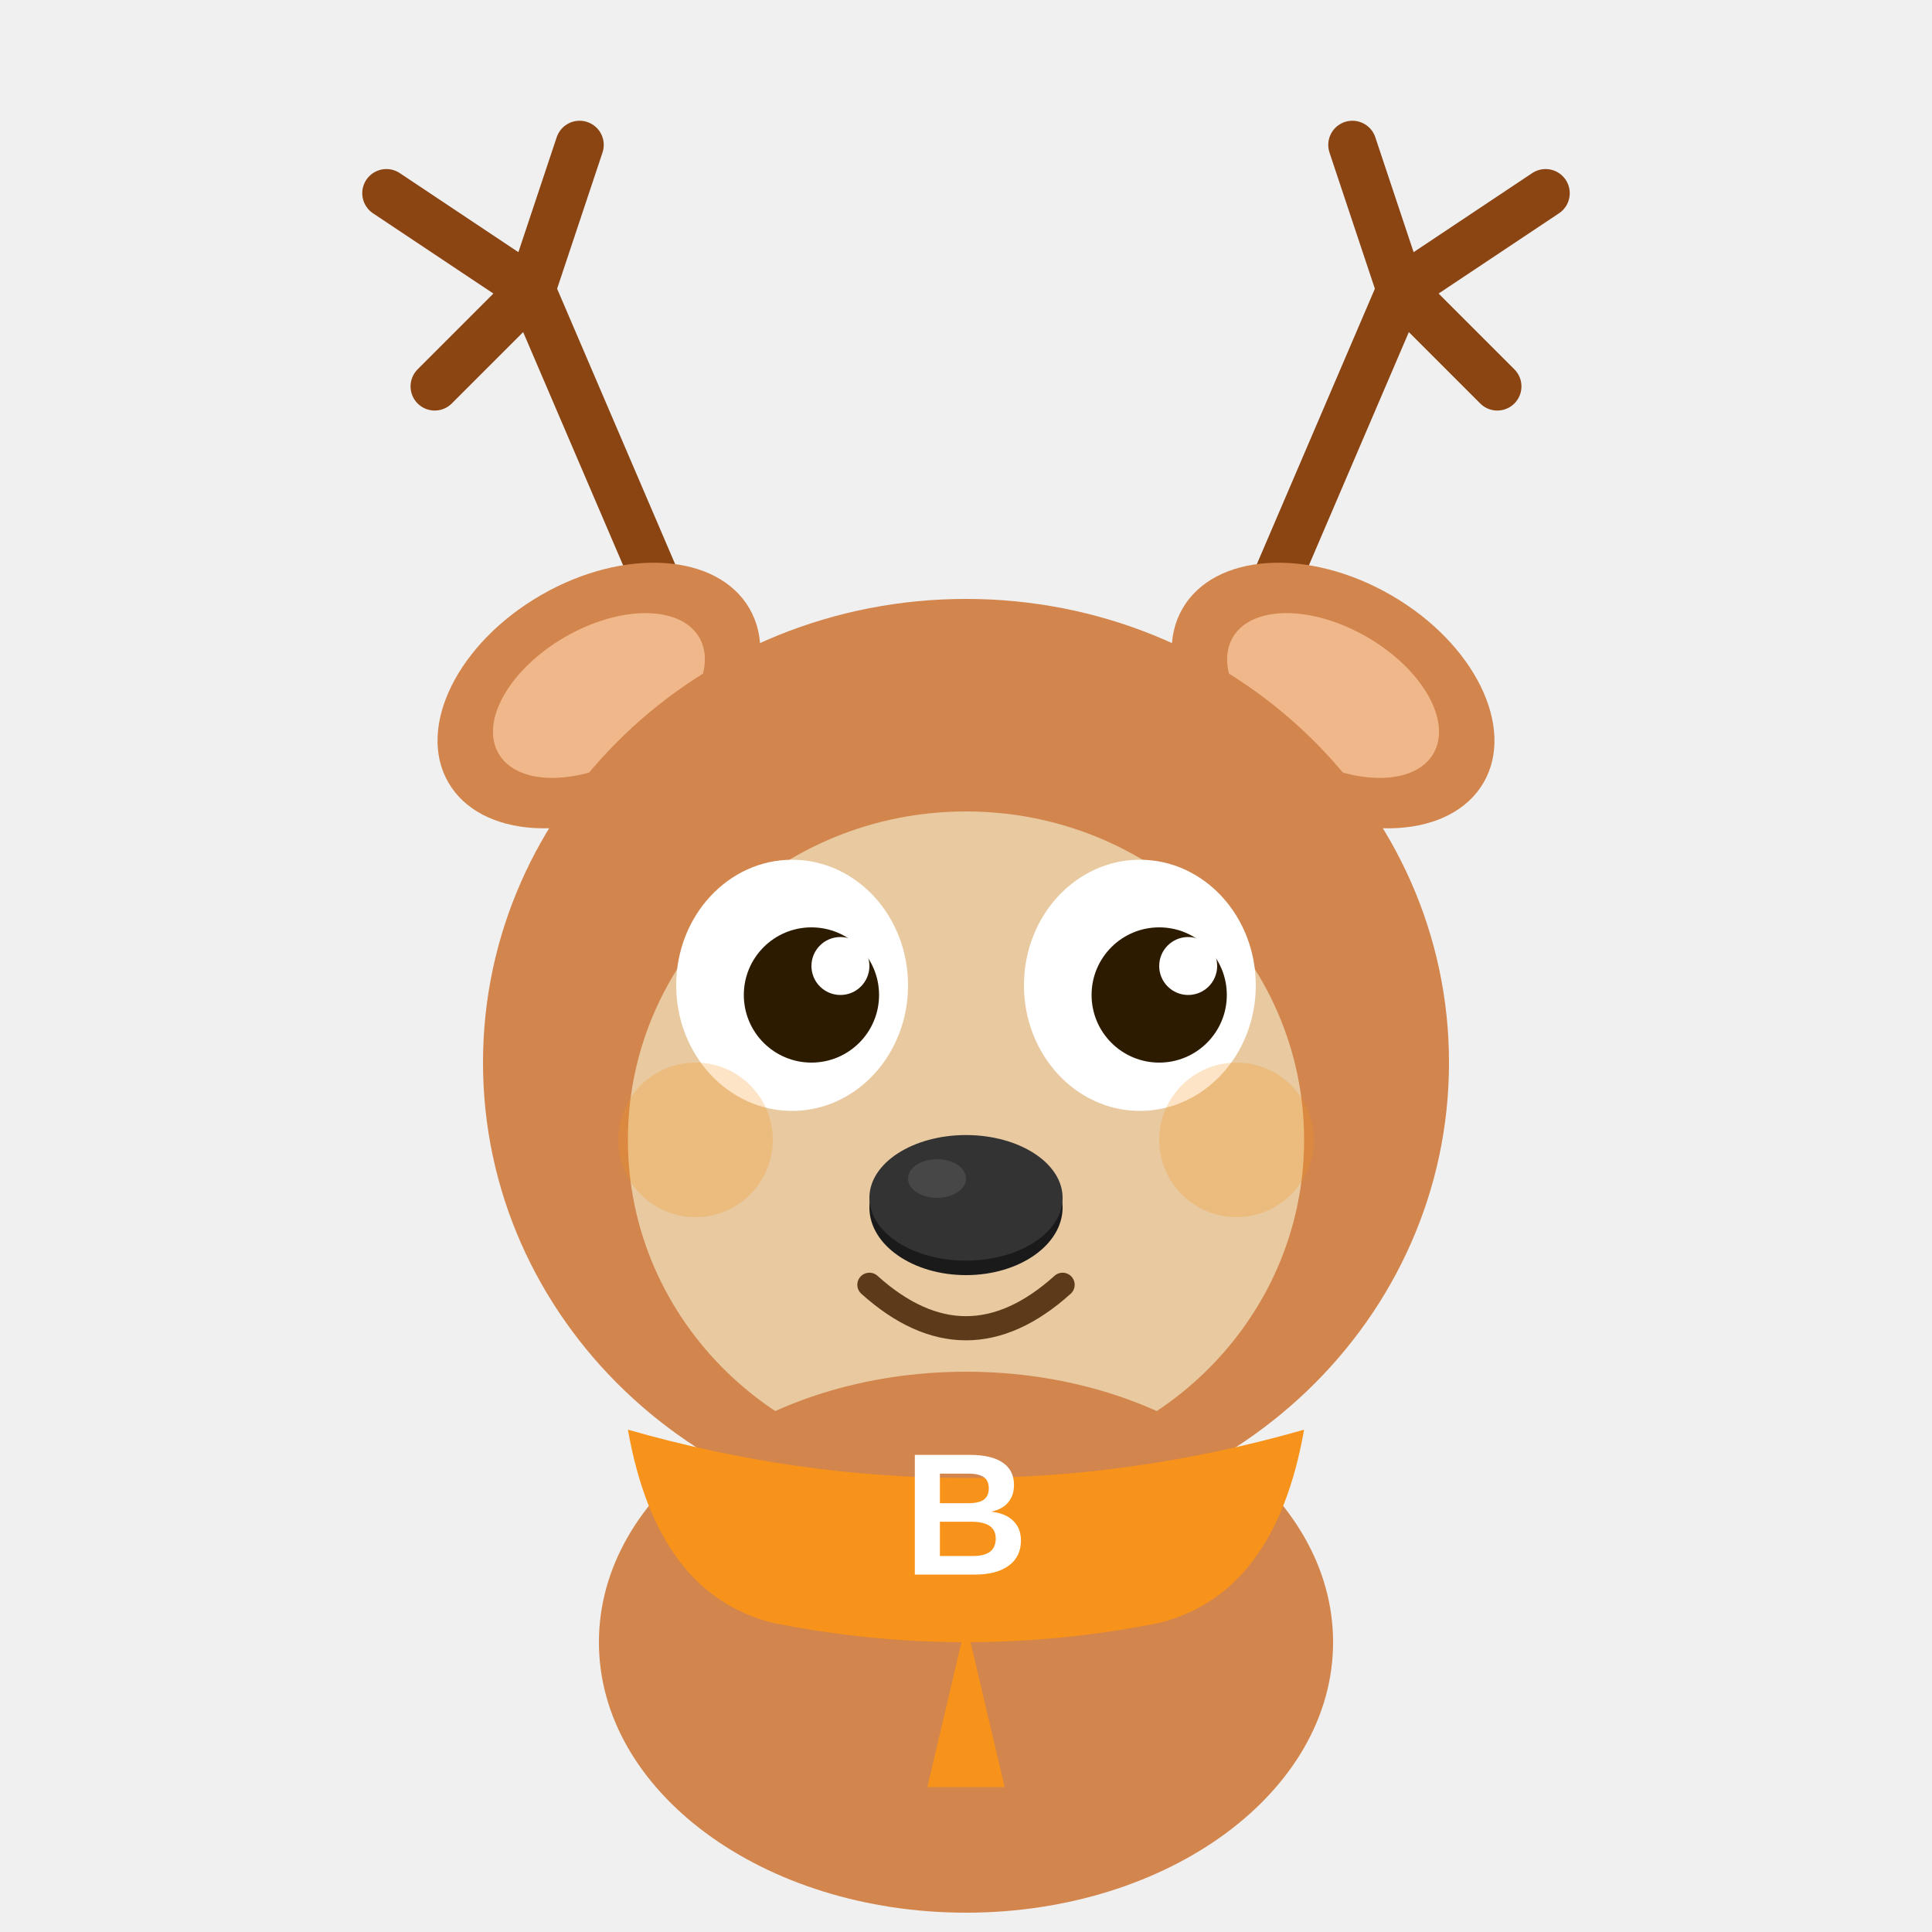
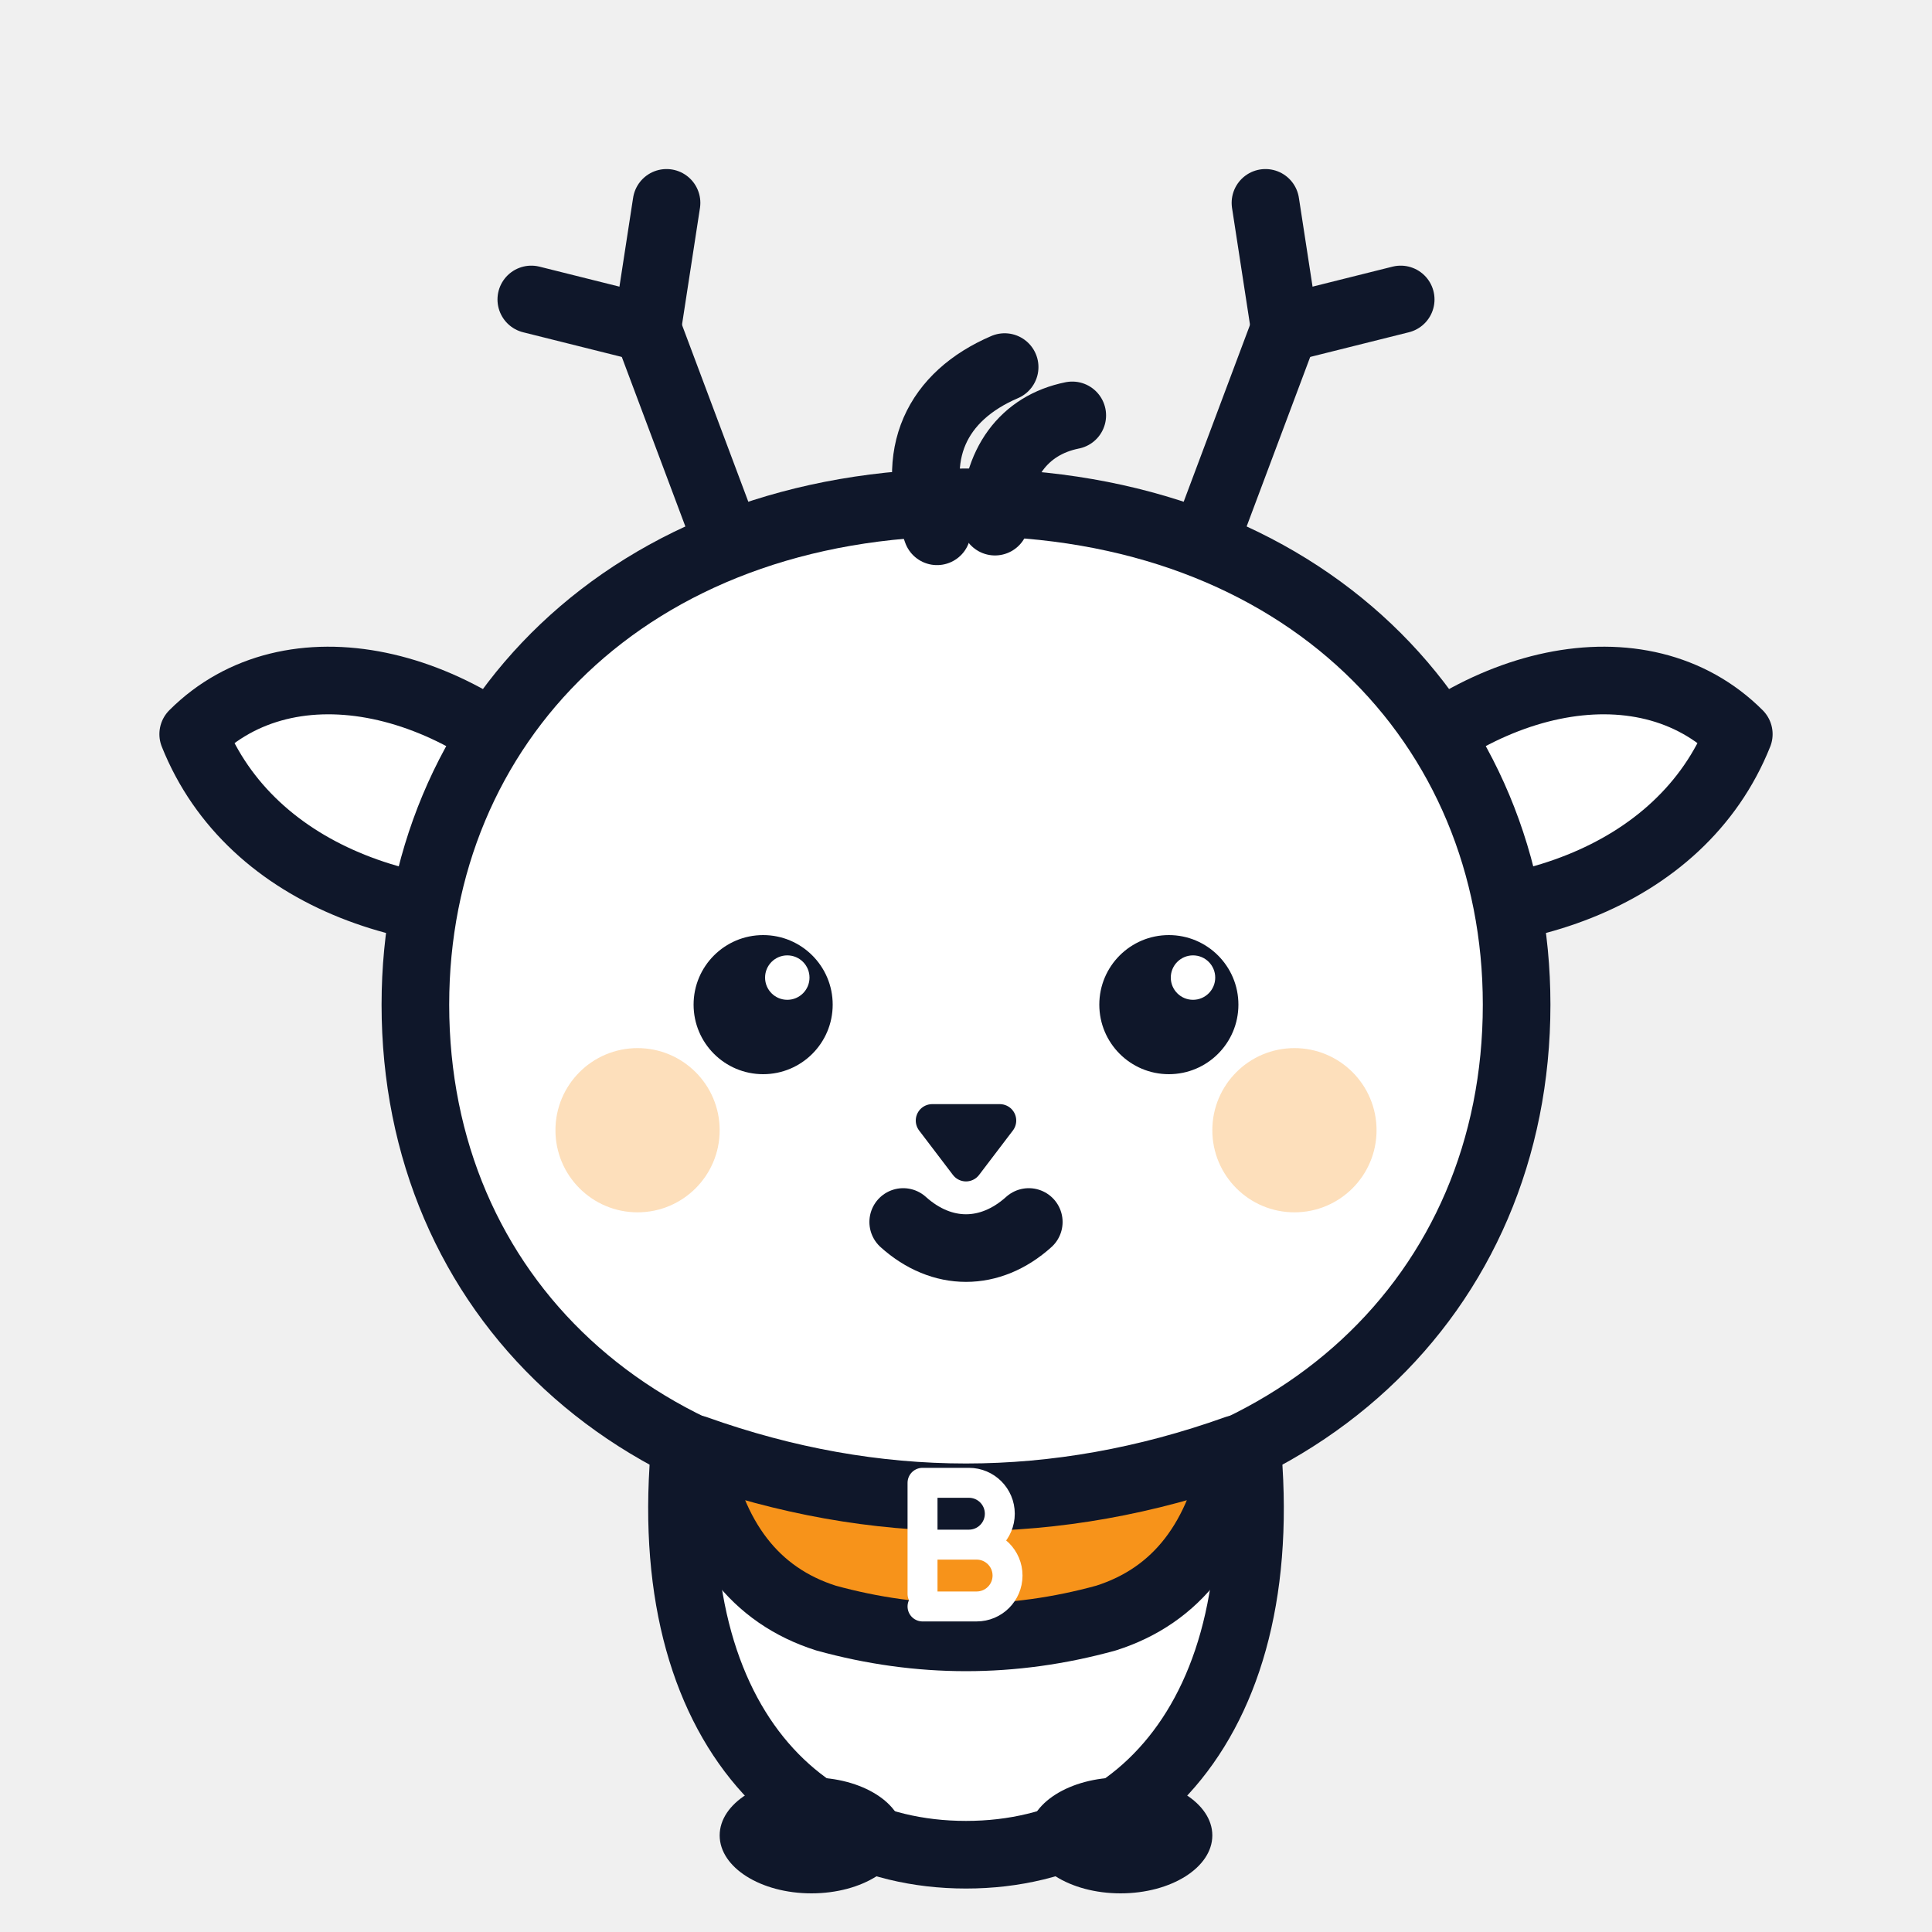
<svg xmlns="http://www.w3.org/2000/svg" viewBox="0 0 200 200" width="200" height="200">
-   <g fill="none" stroke="#8B4513" stroke-width="5" stroke-linecap="round">
-     <path d="M70 65 L55 30 L45 40" />
-     <path d="M55 30 L60 15" />
-     <path d="M55 30 L40 20" />
-     <path d="M130 65 L145 30 L155 40" />
-     <path d="M145 30 L140 15" />
-     <path d="M145 30 L160 20" />
+   <style>
+     .ink { stroke: #0f172a; stroke-width: 7; stroke-linecap: round; stroke-linejoin: round; fill: none; }
+     .body { fill: #ffffff; }
+     .solid { fill: #0f172a; stroke: none; }
+     .accent { fill: #f7931a; }
+     #breathe { animation: nBreathe 3.8s ease-in-out infinite; transform-origin: 100px 192px; }
+     #head { animation: nSway 7.4s ease-in-out infinite; transform-origin: 100px 148px; }
+     #eyes { animation: nBlink 4.6s linear infinite; transform-origin: 100px 104px; }
+     #pupils { animation: nLook 11s linear infinite; }
+     #tuft { animation: nTuft 8.6s linear infinite; transform-origin: 100px 56px; }
+     #earL { animation: nEarL 7.3s linear infinite; transform-origin: 56px 86px; }
+     #earR { animation: nEarR 8.1s linear infinite; transform-origin: 144px 86px; }
+     @keyframes nBreathe { 0%, 100% { transform: scale(1, 1); } 50% { transform: scale(1.015, 0.978); } }
+     @keyframes nSway { 0%, 100% { transform: rotate(-1.6deg); } 50% { transform: rotate(1.6deg); } }
+     @keyframes nBlink { 0%, 91%, 97%, 100% { transform: scaleY(1); } 94% { transform: scaleY(0.06); } }
+     @keyframes nLook { 0%, 68%, 92%, 100% { transform: translateX(0); } 74%, 86% { transform: translateX(-4.5px); } }
+     @keyframes nTuft { 0%, 86%, 100% { transform: rotate(0deg); } 90% { transform: rotate(-8deg); } 95% { transform: rotate(3deg); } }
+     @keyframes nEarL { 0%, 86%, 100% { transform: rotate(0deg); } 90% { transform: rotate(-9deg); } 95% { transform: rotate(3deg); } }
+     @keyframes nEarR { 0%, 70%, 84%, 100% { transform: rotate(0deg); } 75% { transform: rotate(9deg); } 80% { transform: rotate(-3deg); } }
+     @media (prefers-reduced-motion: reduce) { #breathe, #head, #eyes, #pupils, #tuft, #earL, #earR { animation: none; } }
+   </style>
+   <g id="breathe">
+     <path class="ink body" d="M72 142c-6 32 8 50 28 50s34-18 28-50" />
+     <g id="head">
+       <path class="ink" d="M76 58 67 34" />
+       <path class="ink" d="M67 34l2-13" />
+       <path class="ink" d="M67 34 55 31" />
+       <path class="ink" d="M124 58l9-24" />
+       <path class="ink" d="M133 34l-2-13" />
+       <path class="ink" d="M133 34l12-3" />
+       <g id="earL">
+         <path class="ink body" d="M60 84C48 70 30 66 20 76c6 15 24 21 42 18Z" />
+       </g>
+       <g id="earR">
+         <path class="ink body" d="M140 84c12-14 30-18 40-8-6 15-24 21-42 18Z" />
+       </g>
+       <path class="ink body" d="M100 52c35 0 57 23 57 52 0 30-23 52-57 52s-57-22-57-52c0-29 22-52 57-52Z" />
+       <g id="tuft">
+         <path class="ink" d="M97 55c-3-8 0-14 7-17" stroke-width="6" />
+         <path class="ink" d="M103 54c0-6 3-10 8-11" stroke-width="6" />
+       </g>
+       <circle class="accent" cx="66" cy="117" r="8.5" opacity="0.3" />
+       <circle class="accent" cx="134" cy="117" r="8.5" opacity="0.3" />
+       <g id="eyes">
+         <g id="pupils">
+           <circle class="solid" cx="79" cy="104" r="7.2" />
+           <circle class="solid" cx="121" cy="104" r="7.2" />
+           <circle cx="81.5" cy="101.2" r="2.3" fill="#ffffff" />
+           <circle cx="123.5" cy="101.2" r="2.3" fill="#ffffff" />
+         </g>
+       </g>
+       <path d="M96.5 116h7l-3.5 4.6Z" fill="#0f172a" stroke="#0f172a" stroke-width="3.4" stroke-linejoin="round" />
+       <path class="ink" d="M93.5 126.5c4 3.6 9 3.6 13 0" stroke-width="4" />
+     </g>
+     <ellipse class="solid" cx="84" cy="190" rx="9.5" ry="6" />
+     <ellipse class="solid" cx="116" cy="190" rx="9.5" ry="6" />
+     <path class="ink accent" d="M72 150q28 10 56 0-2.5 14-13.5 17.5-14.5 4-29 0Q74.5 164 72 150Z" stroke-width="5.5" />
+     <path d="M95.5 153.5v11.5m0-11.5h4.8a3.2 3.2 0 0 1 0 6.4h-4.8m0 0h5.6a3.2 3.2 0 0 1 0 6.4h-5.6" fill="none" stroke="#ffffff" stroke-width="3.1" stroke-linecap="round" stroke-linejoin="round" />
  </g>
-   <ellipse cx="62" cy="72" rx="18" ry="12" fill="#D2854D" transform="rotate(-30,62,72)" />
-   <ellipse cx="62" cy="72" rx="12" ry="7" fill="#F0B88A" transform="rotate(-30,62,72)" />
-   <ellipse cx="138" cy="72" rx="18" ry="12" fill="#D2854D" transform="rotate(30,138,72)" />
-   <ellipse cx="138" cy="72" rx="12" ry="7" fill="#F0B88A" transform="rotate(30,138,72)" />
-   <ellipse cx="100" cy="110" rx="50" ry="48" fill="#D2854D" />
-   <ellipse cx="100" cy="118" rx="35" ry="34" fill="#E8C9A0" />
-   <ellipse cx="82" cy="102" rx="12" ry="13" fill="white" />
-   <ellipse cx="118" cy="102" rx="12" ry="13" fill="white" />
-   <circle cx="84" cy="103" r="7" fill="#2D1B00" />
-   <circle cx="120" cy="103" r="7" fill="#2D1B00" />
-   <circle cx="87" cy="100" r="3" fill="white" />
-   <circle cx="123" cy="100" r="3" fill="white" />
-   <ellipse cx="100" cy="125" rx="10" ry="7" fill="#1a1a1a" />
-   <ellipse cx="100" cy="124" rx="10" ry="6.5" fill="#333" />
-   <ellipse cx="97" cy="122" rx="3" ry="2" fill="#555" opacity="0.6" />
-   <path d="M90 133 Q100 142 110 133" fill="none" stroke="#5D3A1A" stroke-width="2.5" stroke-linecap="round" />
-   <circle cx="72" cy="118" r="8" fill="#F7931A" opacity="0.25" />
-   <circle cx="128" cy="118" r="8" fill="#F7931A" opacity="0.25" />
-   <ellipse cx="100" cy="170" rx="38" ry="28" fill="#D2854D" />
-   <path d="M65 148 Q100 158 135 148 Q132 165 120 168 Q100 172 80 168 Q68 165 65 148Z" fill="#F7931A" />
-   <path d="M100 168 L96 185 L104 185 Z" fill="#F7931A" />
-   <text x="100" y="163" text-anchor="middle" font-size="18" font-weight="bold" fill="white" font-family="Arial, sans-serif">B</text>
</svg>
